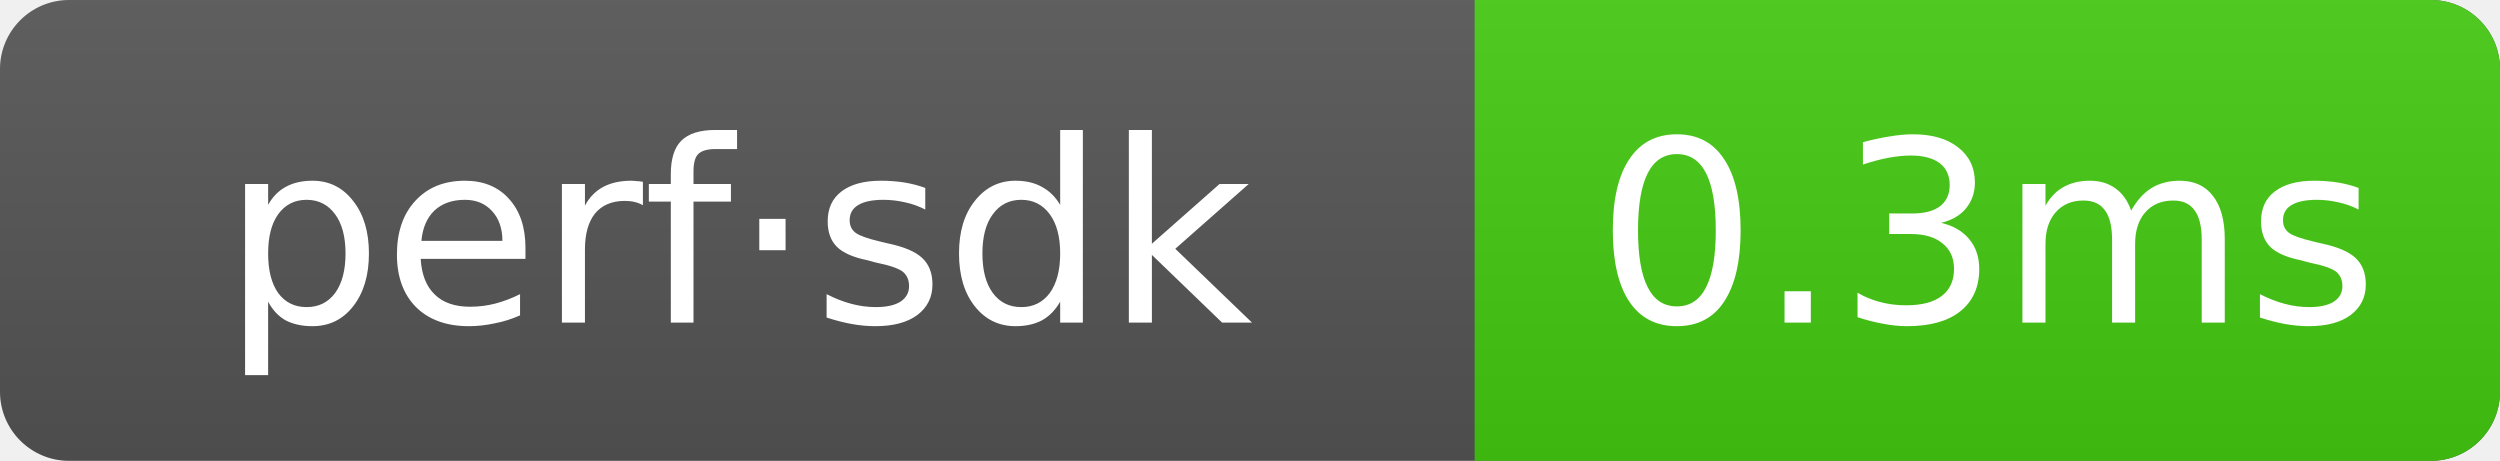
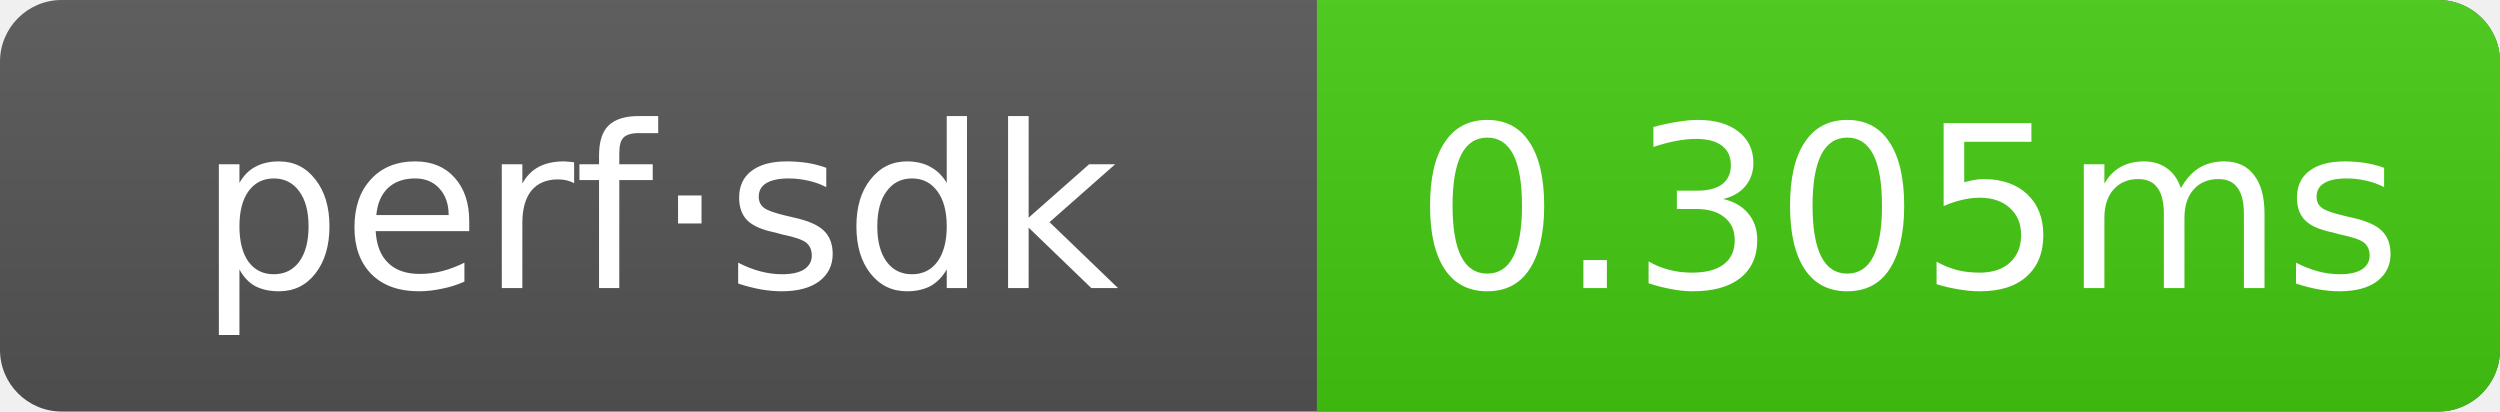
- <svg xmlns="http://www.w3.org/2000/svg" width="108.5" height="20" role="img" aria-label="perf·sdk: 0.3ms">
+ <svg xmlns="http://www.w3.org/2000/svg" width="121.5" height="20" role="img" aria-label="perf·sdk: 0.305ms">
  <linearGradient id="g" x2="0" y2="100%">
    <stop offset="0" stop-color="#bbb" stop-opacity=".1" />
    <stop offset="1" stop-opacity=".1" />
  </linearGradient>
  <clipPath id="r">
-     <rect width="108.5" height="20" rx="3" fill="#fff" />
+     <rect width="121.5" height="20" rx="3" fill="#fff" />
  </clipPath>
  <g clip-path="url(#r)">
-     <rect width="108.5" height="20" fill="#555" />
-     <rect x="64" width="44.5" height="20" fill="#4c1" />
-     <rect width="108.5" height="20" fill="url(#g)" />
+     <rect width="121.5" height="20" fill="#555" />
+     <rect x="64" width="57.5" height="20" fill="#4c1" />
+     <rect width="121.5" height="20" fill="url(#g)" />
  </g>
  <g text-anchor="middle" font-family="Verdana,Geneva,DejaVu Sans,sans-serif" font-size="11" fill="#fff">
    <text x="32" y="14">perf·sdk</text>
-     <text x="86.25" y="14">0.3ms</text>
+     <text x="92.75" y="14">0.305ms</text>
  </g>
</svg>
